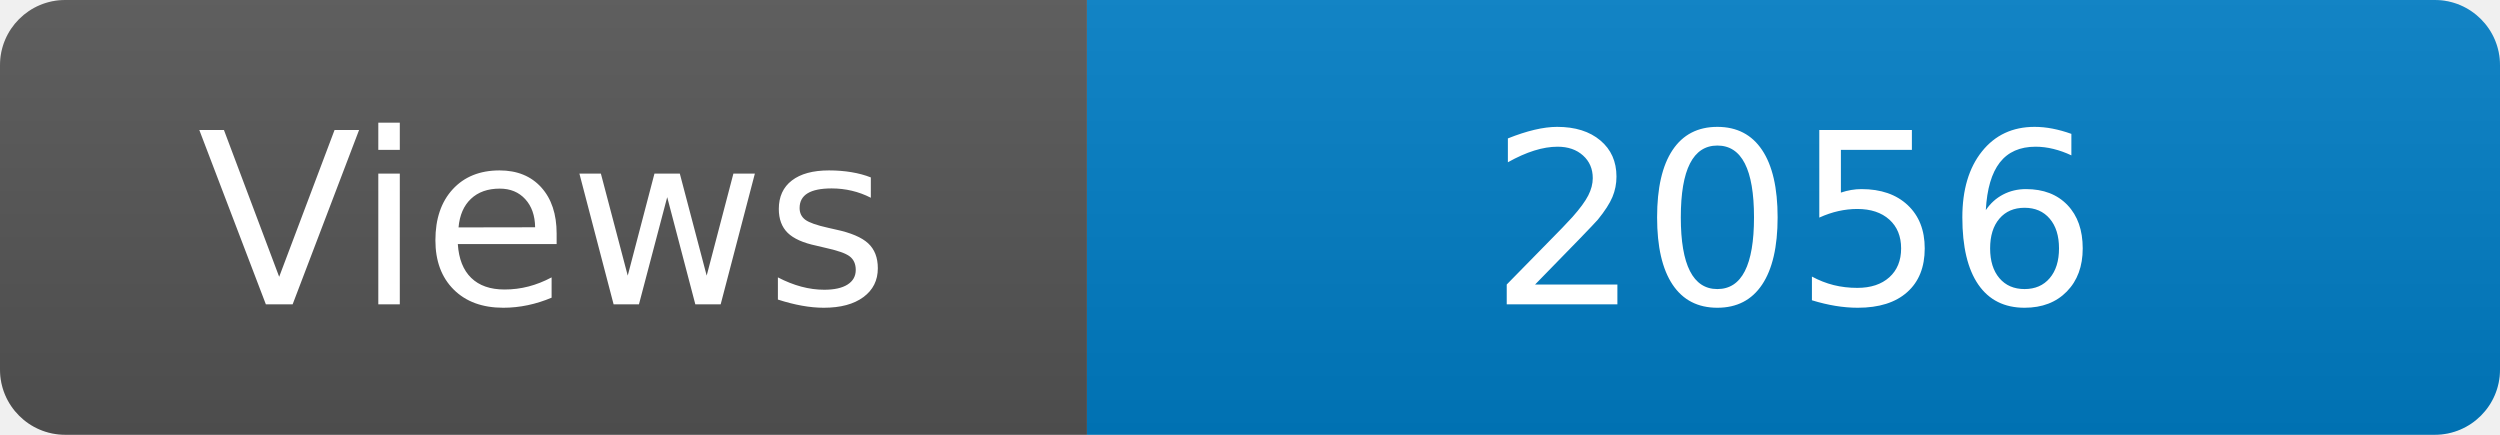
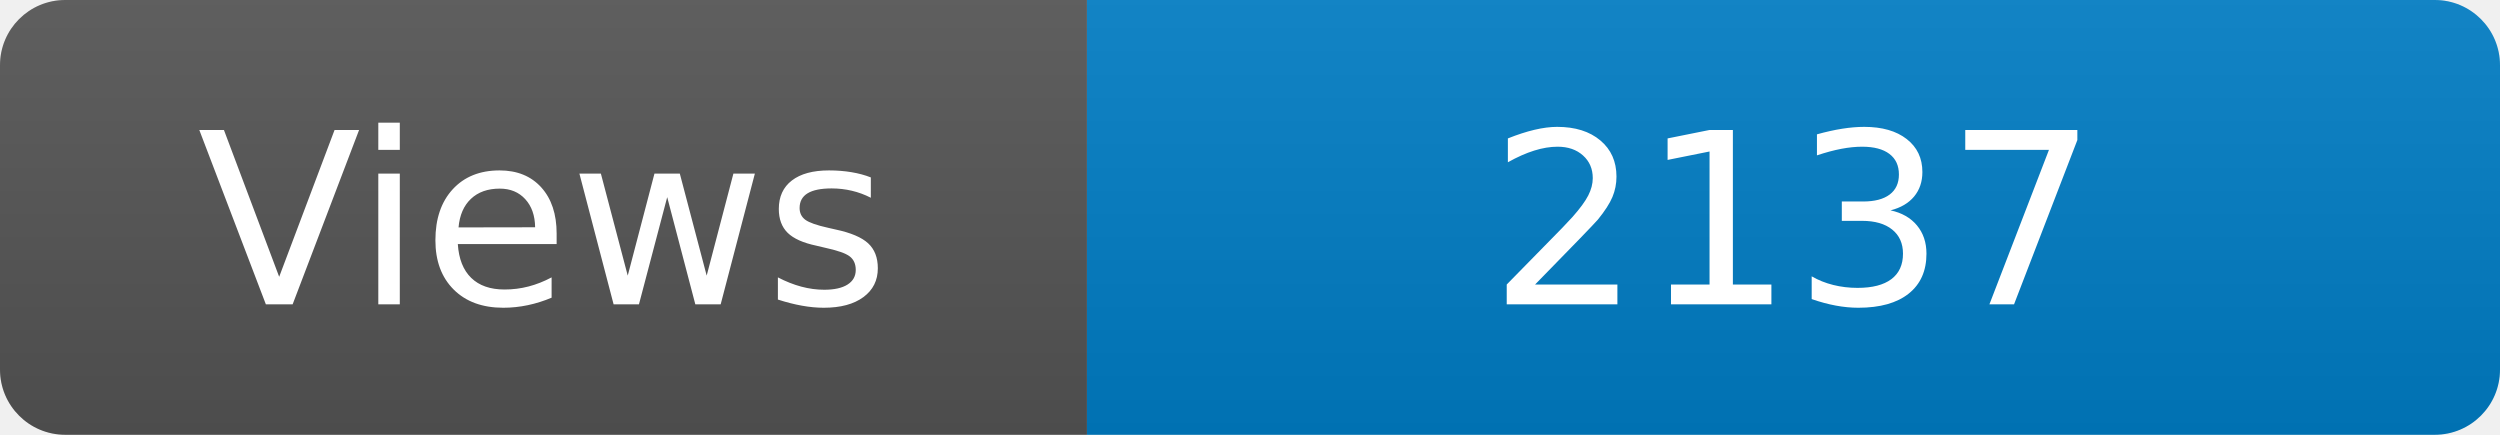
<svg xmlns="http://www.w3.org/2000/svg" width="115" height="20" role="img" aria-label="Maintained?: yes">
  <linearGradient id="s" x2="0" y2="100%">
    <stop offset="0" stop-color="#bbb" stop-opacity=".1" />
    <stop offset="1" stop-opacity=".1" />
  </linearGradient>
  <clipPath id="r">
    <rect width="115" height="20" rx="3" fill="#fff" />
  </clipPath>
  <g clip-path="url(#r)">
    <rect width="50" height="20" fill="#555" />
    <rect x="50" width="160" height="20" fill="#007ec6" />
    <rect width="115" height="20" fill="url(#s)" />
  </g>
  <g fill="#fff" text-anchor="middle" font-family="Verdana,Geneva,DejaVu Sans,sans-serif" font-size="110">
    <text x="250" y="140" transform="scale(.1)" fill="#fff">Views</text>
-     <text x="825" y="140" transform="scale(.1)" fill="#fff">2056</text>
+     <text x="825" y="140" transform="scale(.1)" fill="#fff">2137</text>
  </g>
</svg>
